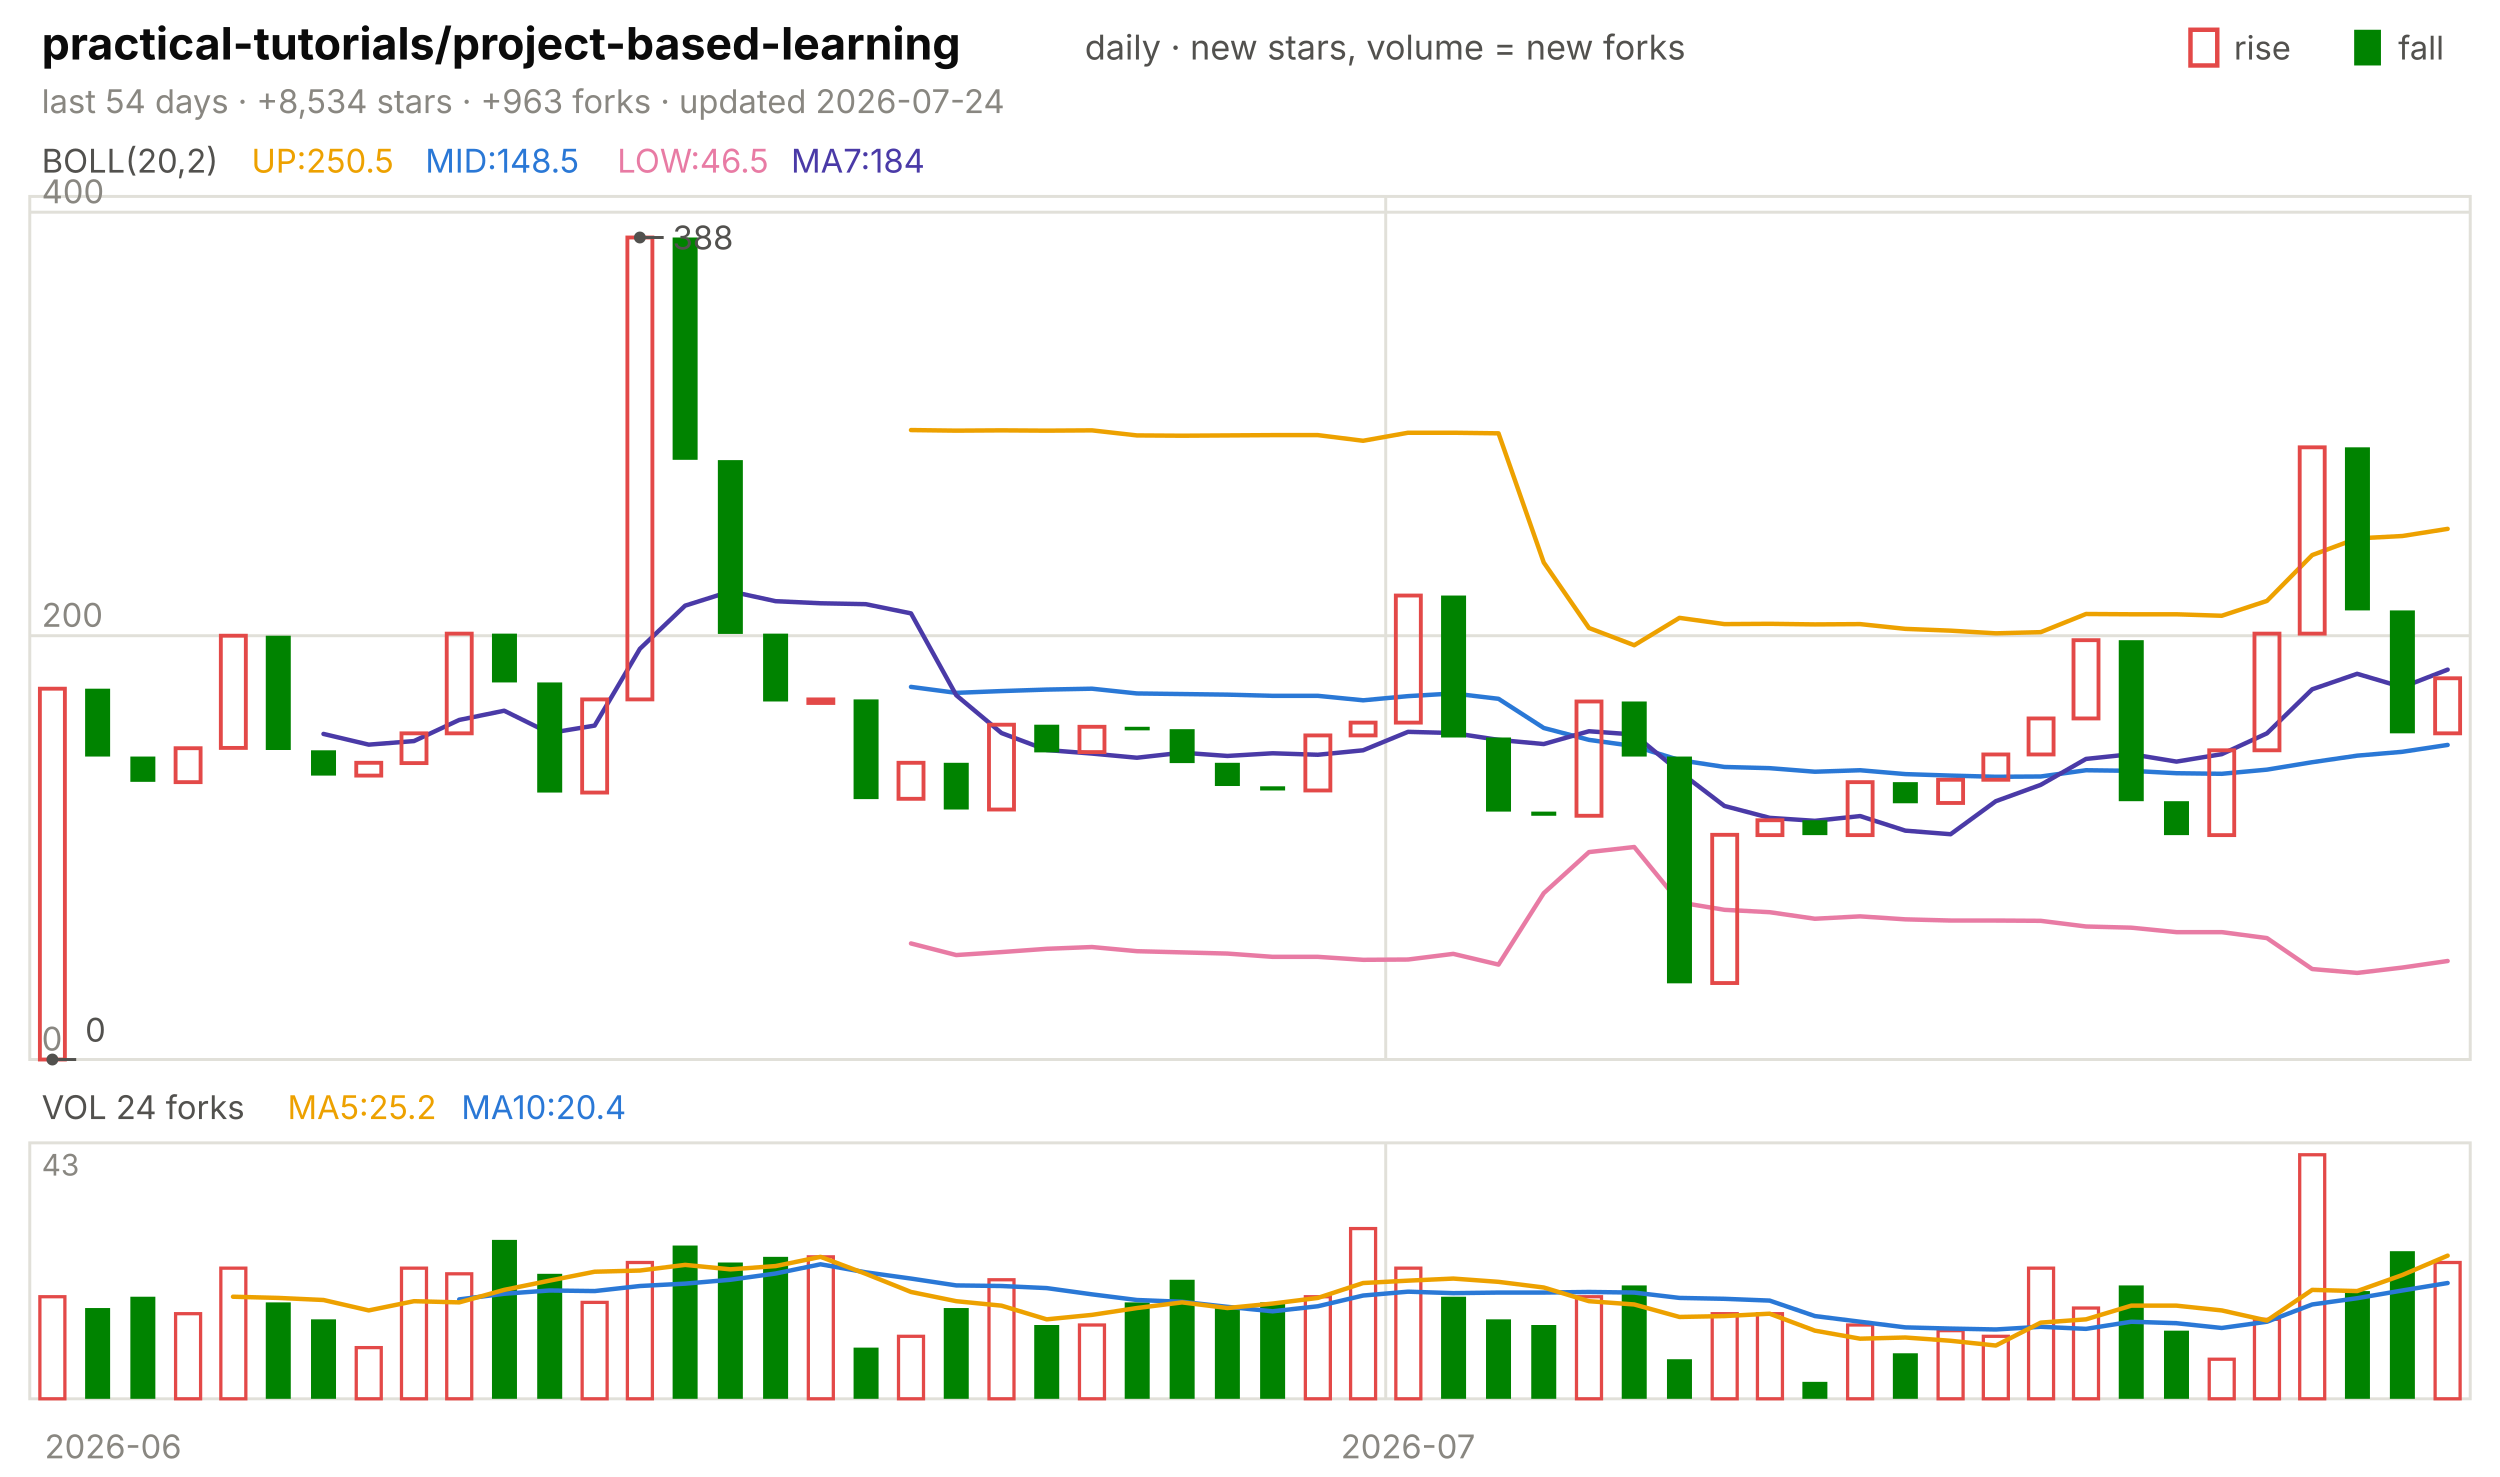
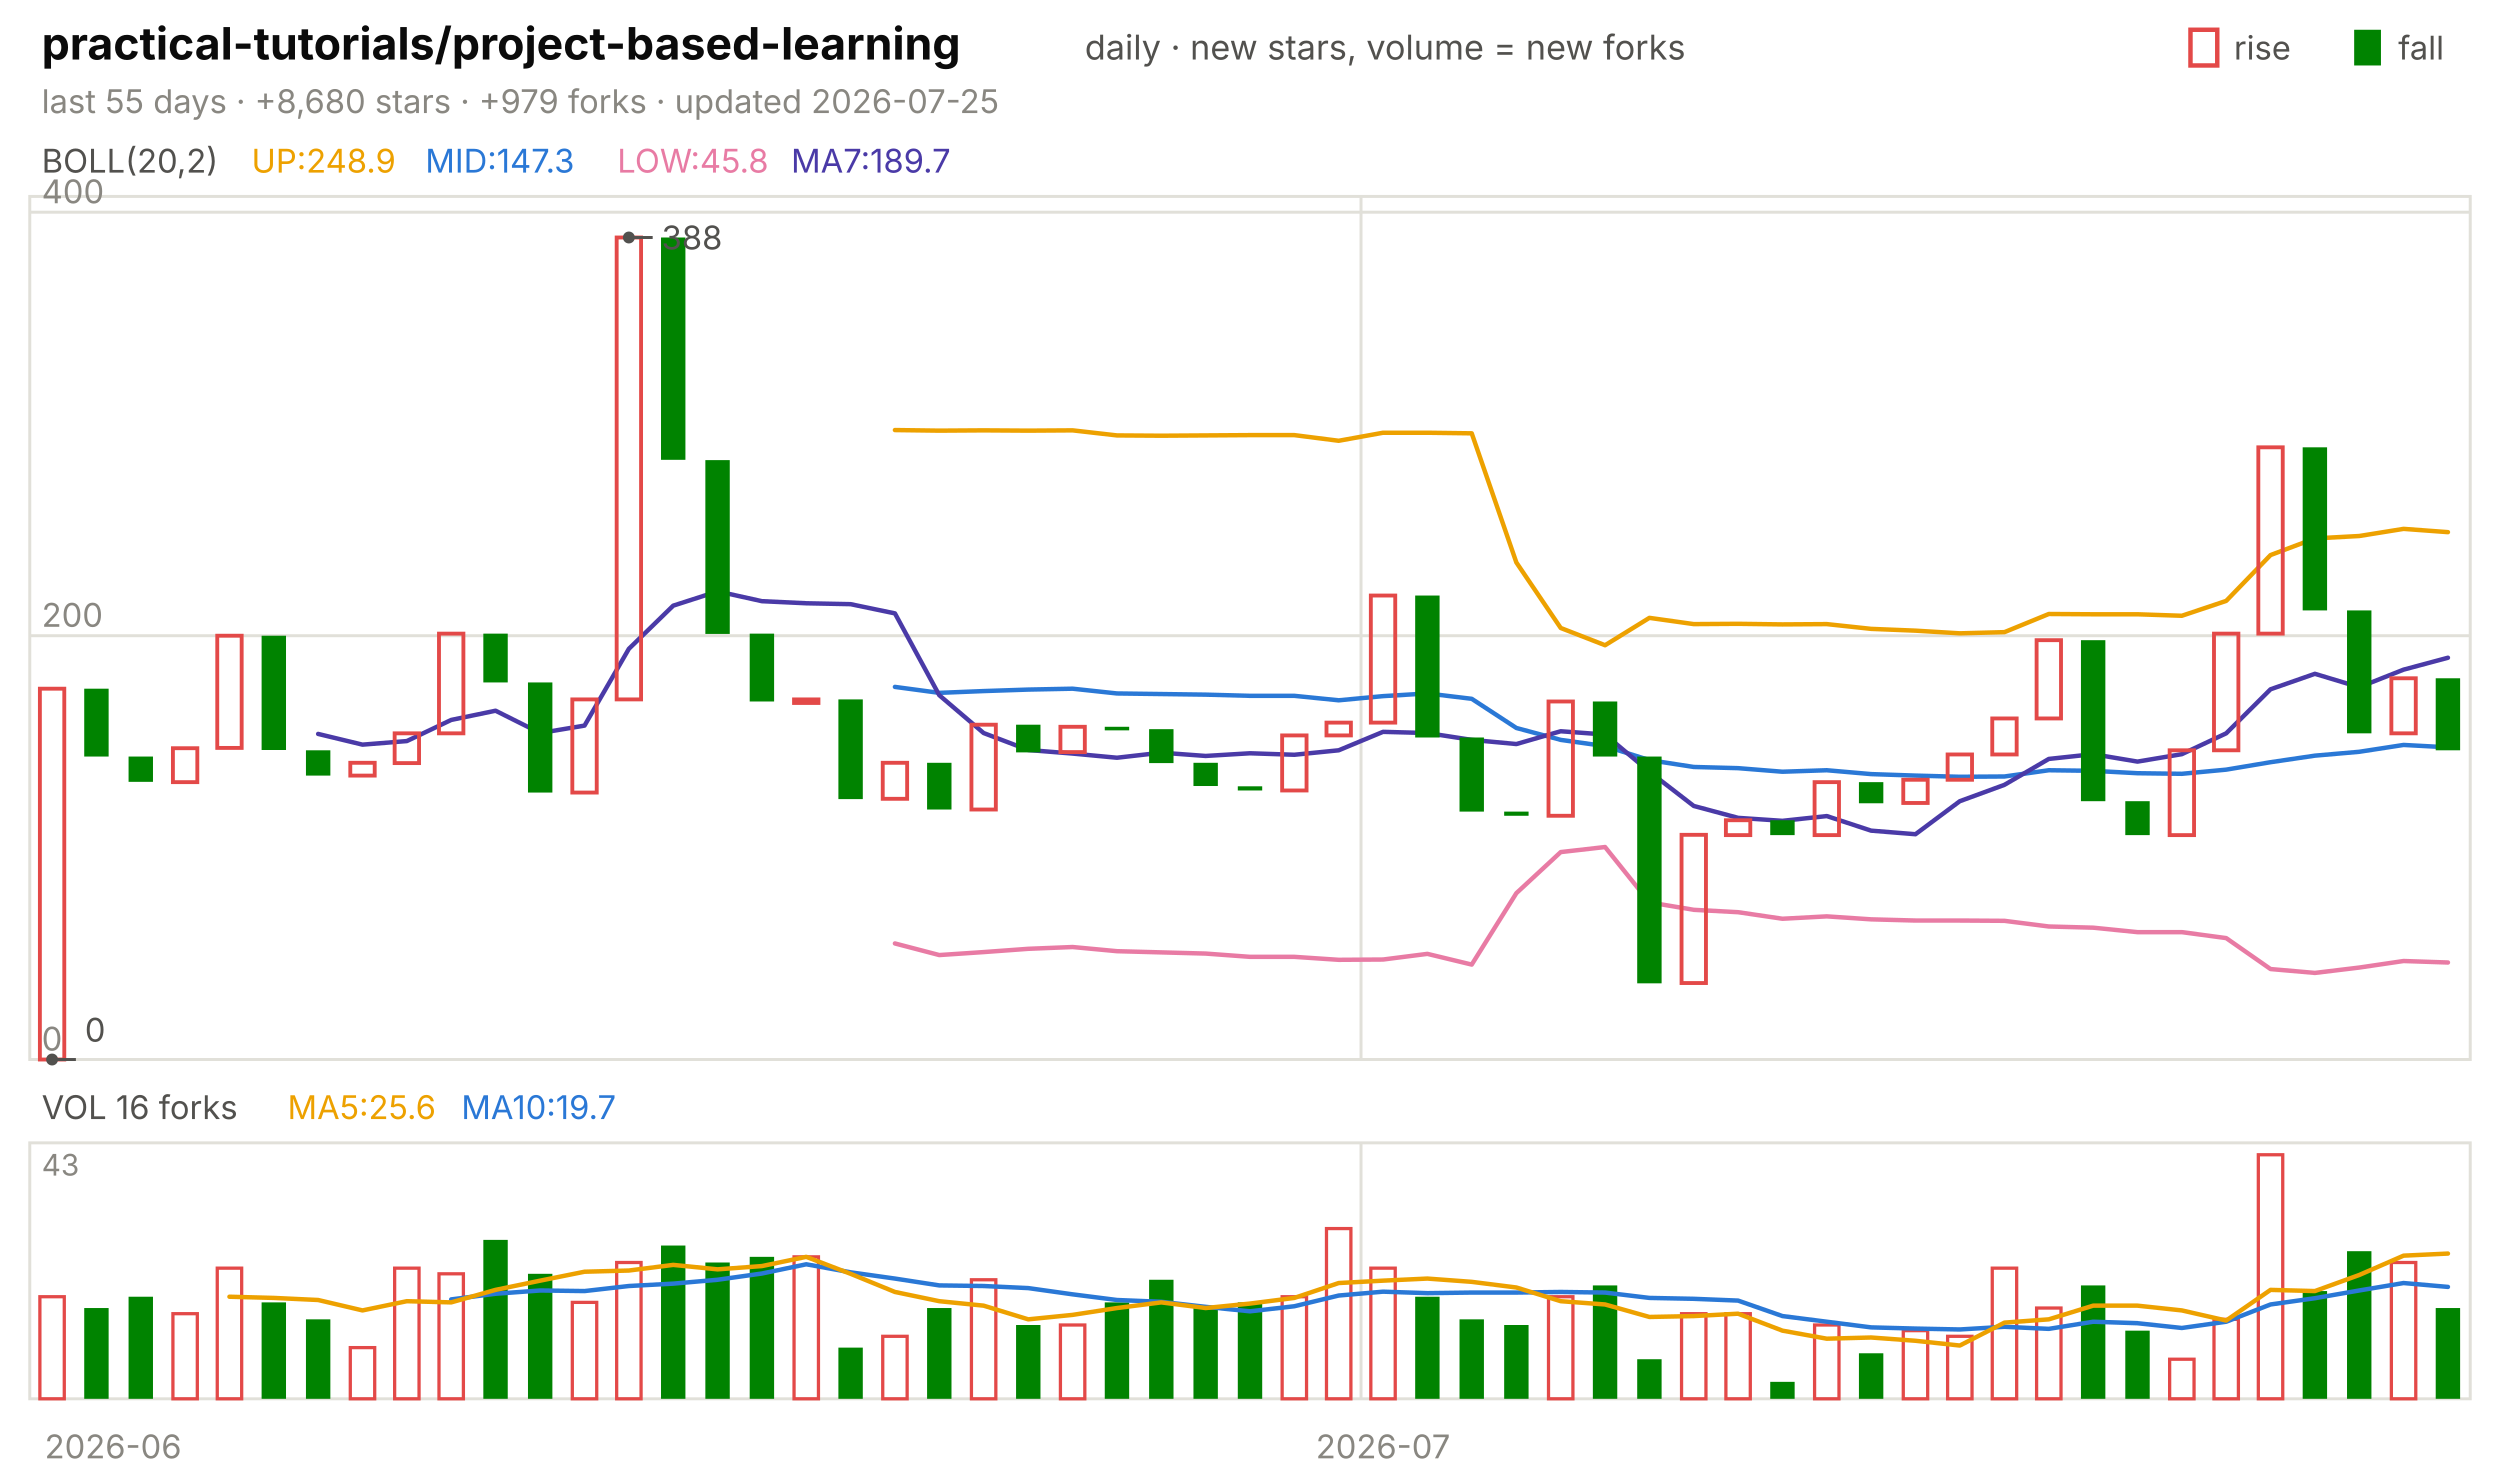
<svg xmlns="http://www.w3.org/2000/svg" viewBox="0 0 840 496" width="840" height="496" font-family="-apple-system,'Segoe UI',system-ui,sans-serif" role="img" aria-label="practical-tutorials/project-based-learning candlestick chart">
  <text x="14.0" y="20.0" font-size="15" fill="#0b0b0b" font-weight="650">practical-tutorials/project-based-learning</text>
  <text x="364.5" y="20.0" font-size="11.5" fill="#52514e">daily · new stars, volume = new forks</text>
  <text x="805.8" y="20.0" font-size="11.0" fill="#52514e">fall</text>
  <rect x="791" y="10" width="9" height="12" fill="#008300" />
  <text x="750.6" y="20.0" font-size="11.0" fill="#52514e">rise</text>
  <rect x="736" y="10" width="9" height="12" fill="none" stroke="#e34948" stroke-width="1.5" />
-   <text x="14.0" y="38.0" font-size="11.0" fill="#898781">last 54 days · +8,534 stars · +963 forks · updated 2026-07-24</text>
+   <text x="14.0" y="38.0" font-size="11.0" fill="#898781">last 55 days · +8,680 stars · +979 forks · updated 2026-07-25</text>
  <rect x="10" y="66" width="820" height="290" fill="none" stroke="#e1e0d9" />
  <rect x="10" y="384" width="820" height="86" fill="none" stroke="#e1e0d9" />
  <text x="38.0" y="490.0" font-size="11.0" fill="#898781" text-anchor="middle">2026-06</text>
-   <line x1="465.6" y1="66.0" x2="465.6" y2="356.0" stroke="#e1e0d9" stroke-width="1.0" />
-   <line x1="465.6" y1="384.0" x2="465.6" y2="470.0" stroke="#e1e0d9" stroke-width="1.0" />
-   <text x="473.1" y="490.0" font-size="11.0" fill="#898781" text-anchor="middle">2026-07</text>
+   <line x1="457.3" y1="66.0" x2="457.3" y2="356.0" stroke="#e1e0d9" stroke-width="1.0" />
+   <line x1="457.3" y1="384.0" x2="457.3" y2="470.0" stroke="#e1e0d9" stroke-width="1.0" />
+   <text x="464.7" y="490.0" font-size="11.0" fill="#898781" text-anchor="middle">2026-07</text>
  <text x="14.0" y="58.0" font-size="11.0" fill="#52514e">BOLL(20,2)</text>
-   <text x="84.5" y="58.0" font-size="11.0" fill="#eda100">UP:250.5</text>
-   <text x="142.9" y="58.0" font-size="11.0" fill="#2a78d6">MID:148.5</text>
-   <text x="207.4" y="58.0" font-size="11.0" fill="#e87ba4">LOW:46.5</text>
-   <text x="265.8" y="58.0" font-size="11.0" fill="#4a3aa7">MA7:184</text>
+   <text x="84.5" y="58.0" font-size="11.0" fill="#eda100">UP:248.9</text>
+   <text x="142.9" y="58.0" font-size="11.0" fill="#2a78d6">MID:147.3</text>
+   <text x="207.4" y="58.0" font-size="11.0" fill="#e87ba4">LOW:45.8</text>
+   <text x="265.8" y="58.0" font-size="11.0" fill="#4a3aa7">MA7:189.7</text>
  <line x1="10.0" y1="356.0" x2="830.0" y2="356.0" stroke="#e1e0d9" stroke-width="1.0" />
  <text x="14.0" y="353.0" font-size="11.0" fill="#898781">0</text>
  <line x1="10.0" y1="213.6" x2="830.0" y2="213.6" stroke="#e1e0d9" stroke-width="1.0" />
  <text x="14.0" y="210.6" font-size="11.0" fill="#898781">200</text>
  <line x1="10.0" y1="71.3" x2="830.0" y2="71.3" stroke="#e1e0d9" stroke-width="1.0" />
  <text x="14.0" y="68.3" font-size="11.0" fill="#898781">400</text>
-   <polyline points="306.1,144.5 321.3,144.7 336.5,144.6 351.7,144.7 366.9,144.6 382.0,146.3 397.2,146.4 412.4,146.3 427.6,146.2 442.8,146.2 458.0,148.1 473.1,145.4 488.3,145.4 503.5,145.6 518.7,189.0 533.9,211.0 549.1,216.8 564.3,207.6 579.4,209.7 594.6,209.6 609.8,209.8 625.0,209.7 640.2,211.3 655.4,211.9 670.6,212.8 685.7,212.4 700.9,206.3 716.1,206.4 731.3,206.4 746.5,206.9 761.7,201.9 776.9,186.5 792.0,180.9 807.2,180.1 822.4,177.7" fill="none" stroke="#eda100" stroke-width="1.5" stroke-linejoin="round" stroke-linecap="round" />
-   <polyline points="306.1,230.8 321.3,232.8 336.5,232.2 351.7,231.7 366.9,231.4 382.0,233.0 397.2,233.2 412.4,233.4 427.6,233.8 442.8,233.8 458.0,235.3 473.1,233.9 488.3,233.0 503.5,234.8 518.7,244.6 533.9,248.6 549.1,250.7 564.3,255.4 579.4,257.7 594.6,258.1 609.8,259.3 625.0,258.8 640.2,260.1 655.4,260.6 670.6,261.0 685.7,260.9 700.9,258.8 716.1,259.0 731.3,259.8 746.5,260.0 761.7,258.6 776.9,256.1 792.0,253.9 807.2,252.6 822.4,250.3" fill="none" stroke="#2a78d6" stroke-width="1.5" stroke-linejoin="round" stroke-linecap="round" />
-   <polyline points="306.1,317.0 321.3,320.9 336.5,319.9 351.7,318.8 366.9,318.2 382.0,319.6 397.2,320.0 412.4,320.4 427.6,321.5 442.8,321.5 458.0,322.5 473.1,322.4 488.3,320.5 503.5,324.1 518.7,300.1 533.9,286.3 549.1,284.6 564.3,303.2 579.4,305.7 594.6,306.5 609.8,308.7 625.0,307.9 640.2,308.9 655.4,309.3 670.6,309.3 685.7,309.4 700.9,311.3 716.1,311.7 731.3,313.2 746.5,313.2 761.7,315.2 776.9,325.6 792.0,326.9 807.2,325.1 822.4,322.9" fill="none" stroke="#e87ba4" stroke-width="1.5" stroke-linejoin="round" stroke-linecap="round" />
-   <polyline points="108.7,246.6 123.9,250.2 139.1,249.0 154.3,241.9 169.4,238.8 184.6,246.3 199.8,243.8 215.0,218.0 230.2,203.5 245.4,198.7 260.6,202.0 275.7,202.7 290.9,203.0 306.1,206.1 321.3,233.6 336.5,246.3 351.7,252.0 366.9,253.2 382.0,254.6 397.2,252.9 412.4,254.0 427.6,253.1 442.8,253.6 458.0,252.1 473.1,245.9 488.3,246.3 503.5,248.6 518.7,250.0 533.9,245.7 549.1,246.8 564.3,259.3 579.4,270.8 594.6,274.8 609.8,275.8 625.0,274.2 640.2,279.1 655.4,280.3 670.6,269.2 685.7,263.7 700.9,255.0 716.1,253.4 731.3,255.9 746.5,253.4 761.7,246.4 776.9,231.6 792.0,226.4 807.2,230.9 822.4,225.0" fill="none" stroke="#4a3aa7" stroke-width="1.5" stroke-linejoin="round" stroke-linecap="round" />
-   <rect x="13.4" y="231.4" width="8.4" height="124.6" fill="none" stroke="#e34948" stroke-width="1.3" />
-   <rect x="28.6" y="231.4" width="8.4" height="22.8" fill="#008300" />
-   <rect x="43.8" y="254.2" width="8.4" height="8.5" fill="#008300" />
-   <rect x="59.0" y="251.4" width="8.4" height="11.4" fill="none" stroke="#e34948" stroke-width="1.3" />
-   <rect x="74.2" y="213.6" width="8.4" height="37.7" fill="none" stroke="#e34948" stroke-width="1.3" />
-   <rect x="89.3" y="213.6" width="8.4" height="38.4" fill="#008300" />
-   <rect x="104.5" y="252.1" width="8.4" height="8.5" fill="#008300" />
-   <rect x="119.7" y="256.3" width="8.4" height="4.3" fill="none" stroke="#e34948" stroke-width="1.3" />
-   <rect x="134.9" y="246.4" width="8.4" height="10.0" fill="none" stroke="#e34948" stroke-width="1.3" />
-   <rect x="150.1" y="212.9" width="8.4" height="33.5" fill="none" stroke="#e34948" stroke-width="1.3" />
-   <rect x="165.3" y="212.9" width="8.4" height="16.4" fill="#008300" />
-   <rect x="180.5" y="229.3" width="8.4" height="37.0" fill="#008300" />
-   <rect x="195.6" y="235.0" width="8.4" height="31.3" fill="none" stroke="#e34948" stroke-width="1.3" />
-   <rect x="210.8" y="79.8" width="8.4" height="155.2" fill="none" stroke="#e34948" stroke-width="1.3" />
-   <rect x="226.0" y="79.8" width="8.4" height="74.7" fill="#008300" />
-   <rect x="241.2" y="154.6" width="8.4" height="58.4" fill="#008300" />
-   <rect x="256.4" y="212.9" width="8.4" height="22.8" fill="#008300" />
-   <rect x="271.6" y="235.0" width="8.4" height="1.2" fill="none" stroke="#e34948" stroke-width="1.3" />
-   <rect x="286.8" y="235.0" width="8.4" height="33.5" fill="#008300" />
-   <rect x="301.9" y="256.3" width="8.4" height="12.1" fill="none" stroke="#e34948" stroke-width="1.3" />
-   <rect x="317.1" y="256.3" width="8.4" height="15.7" fill="#008300" />
-   <rect x="332.3" y="243.5" width="8.4" height="28.5" fill="none" stroke="#e34948" stroke-width="1.3" />
-   <rect x="347.5" y="243.5" width="8.4" height="9.3" fill="#008300" />
-   <rect x="362.7" y="244.2" width="8.4" height="8.5" fill="none" stroke="#e34948" stroke-width="1.3" />
-   <rect x="377.9" y="244.2" width="8.4" height="1.2" fill="#008300" />
-   <rect x="393.0" y="245.0" width="8.4" height="11.4" fill="#008300" />
-   <rect x="408.2" y="256.3" width="8.4" height="7.8" fill="#008300" />
-   <rect x="423.4" y="264.2" width="8.4" height="1.4" fill="#008300" />
-   <rect x="438.6" y="247.1" width="8.4" height="18.5" fill="none" stroke="#e34948" stroke-width="1.3" />
-   <rect x="453.8" y="242.8" width="8.4" height="4.3" fill="none" stroke="#e34948" stroke-width="1.3" />
-   <rect x="469.0" y="200.1" width="8.4" height="42.7" fill="none" stroke="#e34948" stroke-width="1.3" />
-   <rect x="484.2" y="200.1" width="8.4" height="47.7" fill="#008300" />
-   <rect x="499.3" y="247.8" width="8.4" height="24.9" fill="#008300" />
-   <rect x="514.5" y="272.7" width="8.4" height="1.4" fill="#008300" />
-   <rect x="529.7" y="235.7" width="8.4" height="38.4" fill="none" stroke="#e34948" stroke-width="1.3" />
-   <rect x="544.9" y="235.7" width="8.4" height="18.5" fill="#008300" />
-   <rect x="560.1" y="254.2" width="8.4" height="76.2" fill="#008300" />
-   <rect x="575.3" y="280.5" width="8.4" height="49.8" fill="none" stroke="#e34948" stroke-width="1.3" />
-   <rect x="590.5" y="275.6" width="8.4" height="5.0" fill="none" stroke="#e34948" stroke-width="1.3" />
-   <rect x="605.6" y="275.6" width="8.4" height="5.0" fill="#008300" />
-   <rect x="620.8" y="262.8" width="8.4" height="17.8" fill="none" stroke="#e34948" stroke-width="1.3" />
-   <rect x="636.0" y="262.8" width="8.4" height="7.1" fill="#008300" />
-   <rect x="651.2" y="262.0" width="8.4" height="7.8" fill="none" stroke="#e34948" stroke-width="1.3" />
-   <rect x="666.4" y="253.5" width="8.4" height="8.5" fill="none" stroke="#e34948" stroke-width="1.3" />
-   <rect x="681.6" y="241.4" width="8.4" height="12.1" fill="none" stroke="#e34948" stroke-width="1.3" />
-   <rect x="696.7" y="215.1" width="8.4" height="26.3" fill="none" stroke="#e34948" stroke-width="1.3" />
-   <rect x="711.9" y="215.1" width="8.4" height="54.1" fill="#008300" />
-   <rect x="727.1" y="269.2" width="8.4" height="11.4" fill="#008300" />
-   <rect x="742.3" y="252.1" width="8.4" height="28.5" fill="none" stroke="#e34948" stroke-width="1.3" />
-   <rect x="757.5" y="212.9" width="8.4" height="39.2" fill="none" stroke="#e34948" stroke-width="1.3" />
-   <rect x="772.7" y="150.3" width="8.4" height="62.6" fill="none" stroke="#e34948" stroke-width="1.3" />
-   <rect x="787.9" y="150.3" width="8.4" height="54.8" fill="#008300" />
-   <rect x="803.0" y="205.1" width="8.4" height="41.3" fill="#008300" />
-   <rect x="818.2" y="227.9" width="8.4" height="18.5" fill="none" stroke="#e34948" stroke-width="1.3" />
-   <circle cx="215.0" cy="79.8" r="2" fill="#52514e" />
-   <line x1="215.0" y1="79.8" x2="223.0" y2="79.8" stroke="#52514e" stroke-width="1.0" />
-   <text x="226.0" y="83.8" font-size="11.0" fill="#52514e">388</text>
-   <circle cx="17.6" cy="356.0" r="2" fill="#52514e" />
-   <line x1="17.6" y1="356.0" x2="25.6" y2="356.0" stroke="#52514e" stroke-width="1.0" />
-   <text x="28.6" y="350.0" font-size="11.0" fill="#52514e">0</text>
-   <text x="14.0" y="376.0" font-size="11.0" fill="#52514e">VOL 24 forks</text>
-   <text x="96.6" y="376.0" font-size="11.0" fill="#eda100">MA5:25.2</text>
-   <text x="155.0" y="376.0" font-size="11.0" fill="#2a78d6">MA10:20.4</text>
+   <polyline points="300.7,144.5 315.6,144.7 330.5,144.6 345.5,144.7 360.4,144.6 375.3,146.3 390.2,146.4 405.1,146.3 420.0,146.2 434.9,146.2 449.8,148.1 464.7,145.4 479.6,145.4 494.5,145.6 509.5,189.0 524.4,211.0 539.3,216.8 554.2,207.6 569.1,209.7 584.0,209.6 598.9,209.8 613.8,209.7 628.7,211.3 643.6,211.9 658.5,212.8 673.5,212.4 688.4,206.3 703.3,206.4 718.2,206.4 733.1,206.9 748.0,201.9 762.9,186.5 777.8,180.9 792.7,180.1 807.6,177.7 822.5,178.8" fill="none" stroke="#eda100" stroke-width="1.5" stroke-linejoin="round" stroke-linecap="round" />
+   <polyline points="300.7,230.8 315.6,232.8 330.5,232.2 345.5,231.7 360.4,231.4 375.3,233.0 390.2,233.2 405.1,233.4 420.0,233.8 434.9,233.8 449.8,235.3 464.7,233.9 479.6,233.0 494.5,234.8 509.5,244.6 524.4,248.6 539.3,250.7 554.2,255.4 569.1,257.7 584.0,258.1 598.9,259.3 613.8,258.8 628.7,260.1 643.6,260.6 658.5,261.0 673.5,260.9 688.4,258.8 703.3,259.0 718.2,259.8 733.1,260.0 748.0,258.6 762.9,256.1 777.8,253.9 792.7,252.6 807.6,250.3 822.5,251.1" fill="none" stroke="#2a78d6" stroke-width="1.5" stroke-linejoin="round" stroke-linecap="round" />
+   <polyline points="300.7,317.0 315.6,320.9 330.5,319.9 345.5,318.8 360.4,318.2 375.3,319.6 390.2,320.0 405.1,320.4 420.0,321.5 434.9,321.5 449.8,322.5 464.7,322.4 479.6,320.5 494.5,324.1 509.5,300.1 524.4,286.3 539.3,284.6 554.2,303.2 569.1,305.7 584.0,306.5 598.9,308.7 613.8,307.9 628.7,308.9 643.6,309.3 658.5,309.3 673.5,309.4 688.4,311.3 703.3,311.7 718.2,313.2 733.1,313.2 748.0,315.2 762.9,325.6 777.8,326.9 792.7,325.1 807.6,322.9 822.5,323.4" fill="none" stroke="#e87ba4" stroke-width="1.5" stroke-linejoin="round" stroke-linecap="round" />
+   <polyline points="106.9,246.6 121.8,250.2 136.7,249.0 151.6,241.9 166.5,238.8 181.5,246.3 196.4,243.8 211.3,218.0 226.2,203.5 241.1,198.7 256.0,202.0 270.9,202.7 285.8,203.0 300.7,206.1 315.6,233.6 330.5,246.3 345.5,252.0 360.4,253.2 375.3,254.6 390.2,252.9 405.1,254.0 420.0,253.1 434.9,253.6 449.8,252.1 464.7,245.9 479.6,246.3 494.5,248.6 509.5,250.0 524.4,245.7 539.3,246.8 554.2,259.3 569.1,270.8 584.0,274.8 598.9,275.8 613.8,274.2 628.7,279.1 643.6,280.3 658.5,269.2 673.5,263.7 688.4,255.0 703.3,253.4 718.2,255.9 733.1,253.4 748.0,246.4 762.9,231.6 777.8,226.4 792.7,230.9 807.6,225.0 822.5,221.0" fill="none" stroke="#4a3aa7" stroke-width="1.5" stroke-linejoin="round" stroke-linecap="round" />
+   <rect x="13.4" y="231.4" width="8.2" height="124.6" fill="none" stroke="#e34948" stroke-width="1.3" />
+   <rect x="28.3" y="231.4" width="8.2" height="22.8" fill="#008300" />
+   <rect x="43.2" y="254.2" width="8.2" height="8.5" fill="#008300" />
+   <rect x="58.1" y="251.4" width="8.2" height="11.4" fill="none" stroke="#e34948" stroke-width="1.3" />
+   <rect x="73.0" y="213.6" width="8.2" height="37.7" fill="none" stroke="#e34948" stroke-width="1.3" />
+   <rect x="87.9" y="213.6" width="8.2" height="38.4" fill="#008300" />
+   <rect x="102.8" y="252.1" width="8.2" height="8.5" fill="#008300" />
+   <rect x="117.7" y="256.3" width="8.2" height="4.3" fill="none" stroke="#e34948" stroke-width="1.3" />
+   <rect x="132.6" y="246.4" width="8.2" height="10.0" fill="none" stroke="#e34948" stroke-width="1.3" />
+   <rect x="147.5" y="212.9" width="8.2" height="33.5" fill="none" stroke="#e34948" stroke-width="1.3" />
+   <rect x="162.4" y="212.9" width="8.2" height="16.4" fill="#008300" />
+   <rect x="177.4" y="229.3" width="8.2" height="37.0" fill="#008300" />
+   <rect x="192.3" y="235.0" width="8.2" height="31.3" fill="none" stroke="#e34948" stroke-width="1.3" />
+   <rect x="207.2" y="79.8" width="8.2" height="155.2" fill="none" stroke="#e34948" stroke-width="1.3" />
+   <rect x="222.1" y="79.8" width="8.2" height="74.7" fill="#008300" />
+   <rect x="237.0" y="154.6" width="8.2" height="58.4" fill="#008300" />
+   <rect x="251.9" y="212.9" width="8.2" height="22.8" fill="#008300" />
+   <rect x="266.8" y="235.0" width="8.2" height="1.2" fill="none" stroke="#e34948" stroke-width="1.3" />
+   <rect x="281.7" y="235.0" width="8.2" height="33.5" fill="#008300" />
+   <rect x="296.6" y="256.3" width="8.2" height="12.1" fill="none" stroke="#e34948" stroke-width="1.3" />
+   <rect x="311.5" y="256.3" width="8.2" height="15.7" fill="#008300" />
+   <rect x="326.4" y="243.5" width="8.2" height="28.5" fill="none" stroke="#e34948" stroke-width="1.3" />
+   <rect x="341.4" y="243.5" width="8.2" height="9.3" fill="#008300" />
+   <rect x="356.3" y="244.2" width="8.2" height="8.5" fill="none" stroke="#e34948" stroke-width="1.3" />
+   <rect x="371.2" y="244.2" width="8.2" height="1.2" fill="#008300" />
+   <rect x="386.1" y="245.0" width="8.2" height="11.4" fill="#008300" />
+   <rect x="401.0" y="256.3" width="8.2" height="7.8" fill="#008300" />
+   <rect x="415.9" y="264.2" width="8.2" height="1.4" fill="#008300" />
+   <rect x="430.8" y="247.1" width="8.2" height="18.5" fill="none" stroke="#e34948" stroke-width="1.3" />
+   <rect x="445.7" y="242.8" width="8.2" height="4.3" fill="none" stroke="#e34948" stroke-width="1.3" />
+   <rect x="460.6" y="200.1" width="8.2" height="42.7" fill="none" stroke="#e34948" stroke-width="1.3" />
+   <rect x="475.5" y="200.1" width="8.2" height="47.7" fill="#008300" />
+   <rect x="490.4" y="247.8" width="8.2" height="24.9" fill="#008300" />
+   <rect x="505.4" y="272.7" width="8.2" height="1.4" fill="#008300" />
+   <rect x="520.3" y="235.7" width="8.2" height="38.4" fill="none" stroke="#e34948" stroke-width="1.3" />
+   <rect x="535.2" y="235.7" width="8.2" height="18.5" fill="#008300" />
+   <rect x="550.1" y="254.2" width="8.2" height="76.2" fill="#008300" />
+   <rect x="565.0" y="280.5" width="8.2" height="49.8" fill="none" stroke="#e34948" stroke-width="1.3" />
+   <rect x="579.9" y="275.6" width="8.2" height="5.0" fill="none" stroke="#e34948" stroke-width="1.3" />
+   <rect x="594.8" y="275.6" width="8.2" height="5.0" fill="#008300" />
+   <rect x="609.7" y="262.8" width="8.2" height="17.8" fill="none" stroke="#e34948" stroke-width="1.3" />
+   <rect x="624.6" y="262.8" width="8.2" height="7.1" fill="#008300" />
+   <rect x="639.5" y="262.0" width="8.2" height="7.8" fill="none" stroke="#e34948" stroke-width="1.3" />
+   <rect x="654.4" y="253.5" width="8.2" height="8.5" fill="none" stroke="#e34948" stroke-width="1.3" />
+   <rect x="669.4" y="241.4" width="8.2" height="12.1" fill="none" stroke="#e34948" stroke-width="1.3" />
+   <rect x="684.3" y="215.1" width="8.2" height="26.3" fill="none" stroke="#e34948" stroke-width="1.3" />
+   <rect x="699.2" y="215.1" width="8.2" height="54.1" fill="#008300" />
+   <rect x="714.1" y="269.2" width="8.2" height="11.4" fill="#008300" />
+   <rect x="729.0" y="252.1" width="8.2" height="28.5" fill="none" stroke="#e34948" stroke-width="1.3" />
+   <rect x="743.9" y="212.9" width="8.2" height="39.2" fill="none" stroke="#e34948" stroke-width="1.3" />
+   <rect x="758.8" y="150.3" width="8.2" height="62.6" fill="none" stroke="#e34948" stroke-width="1.3" />
+   <rect x="773.7" y="150.3" width="8.2" height="54.8" fill="#008300" />
+   <rect x="788.6" y="205.1" width="8.2" height="41.3" fill="#008300" />
+   <rect x="803.5" y="227.9" width="8.2" height="18.5" fill="none" stroke="#e34948" stroke-width="1.3" />
+   <rect x="818.4" y="227.9" width="8.2" height="24.2" fill="#008300" />
+   <circle cx="211.3" cy="79.8" r="2" fill="#52514e" />
+   <line x1="211.3" y1="79.8" x2="219.3" y2="79.8" stroke="#52514e" stroke-width="1.0" />
+   <text x="222.3" y="83.8" font-size="11.0" fill="#52514e">388</text>
+   <circle cx="17.5" cy="356.0" r="2" fill="#52514e" />
+   <line x1="17.5" y1="356.0" x2="25.5" y2="356.0" stroke="#52514e" stroke-width="1.0" />
+   <text x="28.5" y="350.0" font-size="11.0" fill="#52514e">0</text>
+   <text x="14.0" y="376.0" font-size="11.0" fill="#52514e">VOL 16 forks</text>
+   <text x="96.6" y="376.0" font-size="11.0" fill="#eda100">MA5:25.6</text>
+   <text x="155.0" y="376.0" font-size="11.0" fill="#2a78d6">MA10:19.7</text>
  <text x="14.0" y="395.0" font-size="10" fill="#898781">43</text>
-   <rect x="13.4" y="435.7" width="8.4" height="34.3" fill="none" stroke="#e34948" stroke-width="1.1" />
-   <rect x="28.6" y="439.5" width="8.4" height="30.5" fill="#008300" />
-   <rect x="43.8" y="435.7" width="8.4" height="34.3" fill="#008300" />
-   <rect x="59.0" y="441.4" width="8.4" height="28.6" fill="none" stroke="#e34948" stroke-width="1.1" />
-   <rect x="74.2" y="426.1" width="8.4" height="43.9" fill="none" stroke="#e34948" stroke-width="1.1" />
-   <rect x="89.3" y="437.6" width="8.4" height="32.4" fill="#008300" />
-   <rect x="104.5" y="443.3" width="8.4" height="26.7" fill="#008300" />
-   <rect x="119.7" y="452.8" width="8.4" height="17.2" fill="none" stroke="#e34948" stroke-width="1.1" />
-   <rect x="134.9" y="426.1" width="8.4" height="43.9" fill="none" stroke="#e34948" stroke-width="1.1" />
-   <rect x="150.1" y="428.0" width="8.4" height="42.0" fill="none" stroke="#e34948" stroke-width="1.1" />
-   <rect x="165.3" y="416.6" width="8.4" height="53.4" fill="#008300" />
-   <rect x="180.5" y="428.0" width="8.4" height="42.0" fill="#008300" />
-   <rect x="195.6" y="437.6" width="8.4" height="32.4" fill="none" stroke="#e34948" stroke-width="1.1" />
-   <rect x="210.8" y="424.2" width="8.4" height="45.8" fill="none" stroke="#e34948" stroke-width="1.1" />
-   <rect x="226.0" y="418.5" width="8.4" height="51.5" fill="#008300" />
-   <rect x="241.2" y="424.2" width="8.4" height="45.8" fill="#008300" />
-   <rect x="256.4" y="422.3" width="8.4" height="47.7" fill="#008300" />
-   <rect x="271.6" y="422.3" width="8.4" height="47.7" fill="none" stroke="#e34948" stroke-width="1.1" />
-   <rect x="286.8" y="452.8" width="8.4" height="17.2" fill="#008300" />
-   <rect x="301.9" y="449.0" width="8.4" height="21.0" fill="none" stroke="#e34948" stroke-width="1.1" />
-   <rect x="317.1" y="439.5" width="8.4" height="30.5" fill="#008300" />
-   <rect x="332.3" y="430.0" width="8.4" height="40.0" fill="none" stroke="#e34948" stroke-width="1.1" />
-   <rect x="347.5" y="445.2" width="8.4" height="24.8" fill="#008300" />
-   <rect x="362.7" y="445.2" width="8.4" height="24.8" fill="none" stroke="#e34948" stroke-width="1.1" />
-   <rect x="377.9" y="437.6" width="8.4" height="32.4" fill="#008300" />
-   <rect x="393.0" y="430.0" width="8.4" height="40.0" fill="#008300" />
-   <rect x="408.2" y="439.5" width="8.4" height="30.5" fill="#008300" />
-   <rect x="423.4" y="437.6" width="8.4" height="32.4" fill="#008300" />
-   <rect x="438.6" y="435.7" width="8.4" height="34.3" fill="none" stroke="#e34948" stroke-width="1.1" />
-   <rect x="453.8" y="412.8" width="8.4" height="57.2" fill="none" stroke="#e34948" stroke-width="1.1" />
-   <rect x="469.0" y="426.1" width="8.4" height="43.9" fill="none" stroke="#e34948" stroke-width="1.1" />
-   <rect x="484.2" y="435.7" width="8.4" height="34.3" fill="#008300" />
-   <rect x="499.3" y="443.3" width="8.4" height="26.7" fill="#008300" />
-   <rect x="514.5" y="445.2" width="8.4" height="24.8" fill="#008300" />
-   <rect x="529.7" y="435.7" width="8.4" height="34.3" fill="none" stroke="#e34948" stroke-width="1.1" />
-   <rect x="544.9" y="431.9" width="8.4" height="38.1" fill="#008300" />
-   <rect x="560.1" y="456.7" width="8.4" height="13.3" fill="#008300" />
-   <rect x="575.3" y="441.4" width="8.4" height="28.6" fill="none" stroke="#e34948" stroke-width="1.1" />
-   <rect x="590.5" y="441.4" width="8.4" height="28.6" fill="none" stroke="#e34948" stroke-width="1.1" />
-   <rect x="605.6" y="464.3" width="8.4" height="5.7" fill="#008300" />
-   <rect x="620.8" y="445.2" width="8.4" height="24.8" fill="none" stroke="#e34948" stroke-width="1.1" />
-   <rect x="636.0" y="454.7" width="8.4" height="15.3" fill="#008300" />
-   <rect x="651.2" y="447.1" width="8.4" height="22.9" fill="none" stroke="#e34948" stroke-width="1.1" />
-   <rect x="666.4" y="449.0" width="8.4" height="21.0" fill="none" stroke="#e34948" stroke-width="1.1" />
-   <rect x="681.6" y="426.1" width="8.4" height="43.9" fill="none" stroke="#e34948" stroke-width="1.1" />
-   <rect x="696.7" y="439.5" width="8.4" height="30.5" fill="none" stroke="#e34948" stroke-width="1.1" />
-   <rect x="711.9" y="431.9" width="8.4" height="38.1" fill="#008300" />
-   <rect x="727.1" y="447.1" width="8.4" height="22.9" fill="#008300" />
-   <rect x="742.3" y="456.7" width="8.4" height="13.3" fill="none" stroke="#e34948" stroke-width="1.1" />
-   <rect x="757.5" y="443.3" width="8.4" height="26.7" fill="none" stroke="#e34948" stroke-width="1.1" />
-   <rect x="772.7" y="388.0" width="8.4" height="82.0" fill="none" stroke="#e34948" stroke-width="1.1" />
-   <rect x="787.9" y="433.8" width="8.4" height="36.2" fill="#008300" />
-   <rect x="803.0" y="420.4" width="8.4" height="49.6" fill="#008300" />
-   <rect x="818.2" y="424.2" width="8.4" height="45.8" fill="none" stroke="#e34948" stroke-width="1.1" />
-   <polyline points="154.3,436.6 169.4,434.7 184.6,433.6 199.8,433.8 215.0,432.1 230.2,431.3 245.4,430.0 260.6,427.9 275.7,424.8 290.9,427.5 306.1,429.6 321.3,431.9 336.5,432.1 351.7,432.8 366.9,434.9 382.0,436.8 397.2,437.4 412.4,439.1 427.6,440.6 442.8,438.9 458.0,435.3 473.1,434.0 488.3,434.5 503.5,434.3 518.7,434.3 533.9,434.1 549.1,434.3 564.3,436.1 579.4,436.4 594.6,437.0 609.8,442.2 625.0,444.1 640.2,446.0 655.4,446.4 670.6,446.7 685.7,445.8 700.9,446.5 716.1,444.1 731.3,444.6 746.5,446.2 761.7,444.1 776.9,438.3 792.0,436.2 807.2,433.6 822.4,431.1" fill="none" stroke="#2a78d6" stroke-width="1.5" stroke-linejoin="round" stroke-linecap="round" />
-   <polyline points="78.3,435.7 93.5,436.1 108.7,436.8 123.9,440.3 139.1,437.2 154.3,437.6 169.4,433.4 184.6,430.3 199.8,427.3 215.0,426.9 230.2,425.0 245.4,426.5 260.6,425.4 275.7,422.3 290.9,428.0 306.1,434.1 321.3,437.2 336.5,438.7 351.7,443.3 366.9,441.8 382.0,439.5 397.2,437.6 412.4,439.5 427.6,438.0 442.8,436.1 458.0,431.1 473.1,430.3 488.3,429.6 503.5,430.7 518.7,432.6 533.9,437.2 549.1,438.3 564.3,442.5 579.4,442.2 594.6,441.4 609.8,447.1 625.0,449.8 640.2,449.4 655.4,450.5 670.6,452.1 685.7,444.4 700.9,443.3 716.1,438.7 731.3,438.7 746.5,440.3 761.7,443.7 776.9,433.4 792.0,433.8 807.2,428.4 822.4,421.9" fill="none" stroke="#eda100" stroke-width="1.5" stroke-linejoin="round" stroke-linecap="round" />
+   <rect x="13.4" y="435.7" width="8.2" height="34.3" fill="none" stroke="#e34948" stroke-width="1.1" />
+   <rect x="28.3" y="439.5" width="8.2" height="30.5" fill="#008300" />
+   <rect x="43.2" y="435.7" width="8.2" height="34.3" fill="#008300" />
+   <rect x="58.1" y="441.4" width="8.2" height="28.6" fill="none" stroke="#e34948" stroke-width="1.1" />
+   <rect x="73.0" y="426.1" width="8.2" height="43.9" fill="none" stroke="#e34948" stroke-width="1.1" />
+   <rect x="87.9" y="437.6" width="8.2" height="32.4" fill="#008300" />
+   <rect x="102.8" y="443.3" width="8.2" height="26.7" fill="#008300" />
+   <rect x="117.7" y="452.8" width="8.2" height="17.2" fill="none" stroke="#e34948" stroke-width="1.1" />
+   <rect x="132.6" y="426.1" width="8.2" height="43.9" fill="none" stroke="#e34948" stroke-width="1.1" />
+   <rect x="147.5" y="428.0" width="8.2" height="42.0" fill="none" stroke="#e34948" stroke-width="1.1" />
+   <rect x="162.4" y="416.6" width="8.2" height="53.4" fill="#008300" />
+   <rect x="177.4" y="428.0" width="8.2" height="42.0" fill="#008300" />
+   <rect x="192.3" y="437.6" width="8.2" height="32.4" fill="none" stroke="#e34948" stroke-width="1.1" />
+   <rect x="207.2" y="424.2" width="8.2" height="45.8" fill="none" stroke="#e34948" stroke-width="1.1" />
+   <rect x="222.1" y="418.5" width="8.2" height="51.5" fill="#008300" />
+   <rect x="237.0" y="424.2" width="8.2" height="45.8" fill="#008300" />
+   <rect x="251.9" y="422.3" width="8.2" height="47.7" fill="#008300" />
+   <rect x="266.8" y="422.3" width="8.2" height="47.7" fill="none" stroke="#e34948" stroke-width="1.1" />
+   <rect x="281.7" y="452.8" width="8.2" height="17.2" fill="#008300" />
+   <rect x="296.6" y="449.0" width="8.2" height="21.0" fill="none" stroke="#e34948" stroke-width="1.1" />
+   <rect x="311.5" y="439.5" width="8.2" height="30.5" fill="#008300" />
+   <rect x="326.4" y="430.0" width="8.2" height="40.0" fill="none" stroke="#e34948" stroke-width="1.1" />
+   <rect x="341.4" y="445.2" width="8.2" height="24.8" fill="#008300" />
+   <rect x="356.3" y="445.2" width="8.2" height="24.8" fill="none" stroke="#e34948" stroke-width="1.1" />
+   <rect x="371.2" y="437.6" width="8.2" height="32.4" fill="#008300" />
+   <rect x="386.1" y="430.0" width="8.2" height="40.0" fill="#008300" />
+   <rect x="401.0" y="439.5" width="8.2" height="30.5" fill="#008300" />
+   <rect x="415.9" y="437.6" width="8.2" height="32.4" fill="#008300" />
+   <rect x="430.8" y="435.7" width="8.2" height="34.3" fill="none" stroke="#e34948" stroke-width="1.1" />
+   <rect x="445.7" y="412.8" width="8.2" height="57.2" fill="none" stroke="#e34948" stroke-width="1.1" />
+   <rect x="460.6" y="426.1" width="8.2" height="43.9" fill="none" stroke="#e34948" stroke-width="1.1" />
+   <rect x="475.5" y="435.7" width="8.2" height="34.3" fill="#008300" />
+   <rect x="490.4" y="443.3" width="8.2" height="26.7" fill="#008300" />
+   <rect x="505.4" y="445.2" width="8.2" height="24.8" fill="#008300" />
+   <rect x="520.3" y="435.7" width="8.2" height="34.3" fill="none" stroke="#e34948" stroke-width="1.1" />
+   <rect x="535.2" y="431.9" width="8.2" height="38.1" fill="#008300" />
+   <rect x="550.1" y="456.7" width="8.2" height="13.3" fill="#008300" />
+   <rect x="565.0" y="441.4" width="8.2" height="28.6" fill="none" stroke="#e34948" stroke-width="1.1" />
+   <rect x="579.9" y="441.4" width="8.2" height="28.6" fill="none" stroke="#e34948" stroke-width="1.1" />
+   <rect x="594.8" y="464.3" width="8.2" height="5.7" fill="#008300" />
+   <rect x="609.7" y="445.2" width="8.2" height="24.8" fill="none" stroke="#e34948" stroke-width="1.1" />
+   <rect x="624.6" y="454.7" width="8.2" height="15.3" fill="#008300" />
+   <rect x="639.5" y="447.1" width="8.2" height="22.9" fill="none" stroke="#e34948" stroke-width="1.1" />
+   <rect x="654.4" y="449.0" width="8.2" height="21.0" fill="none" stroke="#e34948" stroke-width="1.1" />
+   <rect x="669.4" y="426.1" width="8.2" height="43.9" fill="none" stroke="#e34948" stroke-width="1.1" />
+   <rect x="684.3" y="439.5" width="8.2" height="30.5" fill="none" stroke="#e34948" stroke-width="1.1" />
+   <rect x="699.2" y="431.9" width="8.2" height="38.1" fill="#008300" />
+   <rect x="714.1" y="447.1" width="8.2" height="22.9" fill="#008300" />
+   <rect x="729.0" y="456.7" width="8.2" height="13.3" fill="none" stroke="#e34948" stroke-width="1.1" />
+   <rect x="743.9" y="443.3" width="8.2" height="26.7" fill="none" stroke="#e34948" stroke-width="1.1" />
+   <rect x="758.8" y="388.0" width="8.2" height="82.0" fill="none" stroke="#e34948" stroke-width="1.1" />
+   <rect x="773.7" y="433.8" width="8.2" height="36.2" fill="#008300" />
+   <rect x="788.6" y="420.4" width="8.2" height="49.6" fill="#008300" />
+   <rect x="803.5" y="424.2" width="8.2" height="45.8" fill="none" stroke="#e34948" stroke-width="1.1" />
+   <rect x="818.4" y="439.5" width="8.2" height="30.5" fill="#008300" />
+   <polyline points="151.6,436.6 166.5,434.7 181.5,433.6 196.4,433.8 211.3,432.1 226.2,431.3 241.1,430.0 256.0,427.9 270.9,424.8 285.8,427.5 300.7,429.6 315.6,431.9 330.5,432.1 345.5,432.8 360.4,434.9 375.3,436.8 390.2,437.4 405.1,439.1 420.0,440.6 434.9,438.9 449.8,435.3 464.7,434.0 479.6,434.5 494.5,434.3 509.5,434.3 524.4,434.1 539.3,434.3 554.2,436.1 569.1,436.4 584.0,437.0 598.9,442.2 613.8,444.1 628.7,446.0 643.6,446.4 658.5,446.7 673.5,445.8 688.4,446.5 703.3,444.1 718.2,444.6 733.1,446.2 748.0,444.1 762.9,438.3 777.8,436.2 792.7,433.6 807.6,431.1 822.5,432.4" fill="none" stroke="#2a78d6" stroke-width="1.5" stroke-linejoin="round" stroke-linecap="round" />
+   <polyline points="77.1,435.7 92.0,436.1 106.9,436.8 121.8,440.3 136.7,437.2 151.6,437.6 166.5,433.4 181.5,430.3 196.4,427.3 211.3,426.9 226.2,425.0 241.1,426.5 256.0,425.4 270.9,422.3 285.8,428.0 300.7,434.1 315.6,437.2 330.5,438.7 345.5,443.3 360.4,441.8 375.3,439.5 390.2,437.6 405.1,439.5 420.0,438.0 434.9,436.1 449.8,431.1 464.7,430.3 479.6,429.6 494.5,430.7 509.5,432.6 524.4,437.2 539.3,438.3 554.2,442.5 569.1,442.2 584.0,441.4 598.9,447.1 613.8,449.8 628.7,449.4 643.6,450.5 658.5,452.1 673.5,444.4 688.4,443.3 703.3,438.7 718.2,438.7 733.1,440.3 748.0,443.7 762.9,433.4 777.8,433.8 792.7,428.4 807.6,421.9 822.5,421.2" fill="none" stroke="#eda100" stroke-width="1.5" stroke-linejoin="round" stroke-linecap="round" />
</svg>
